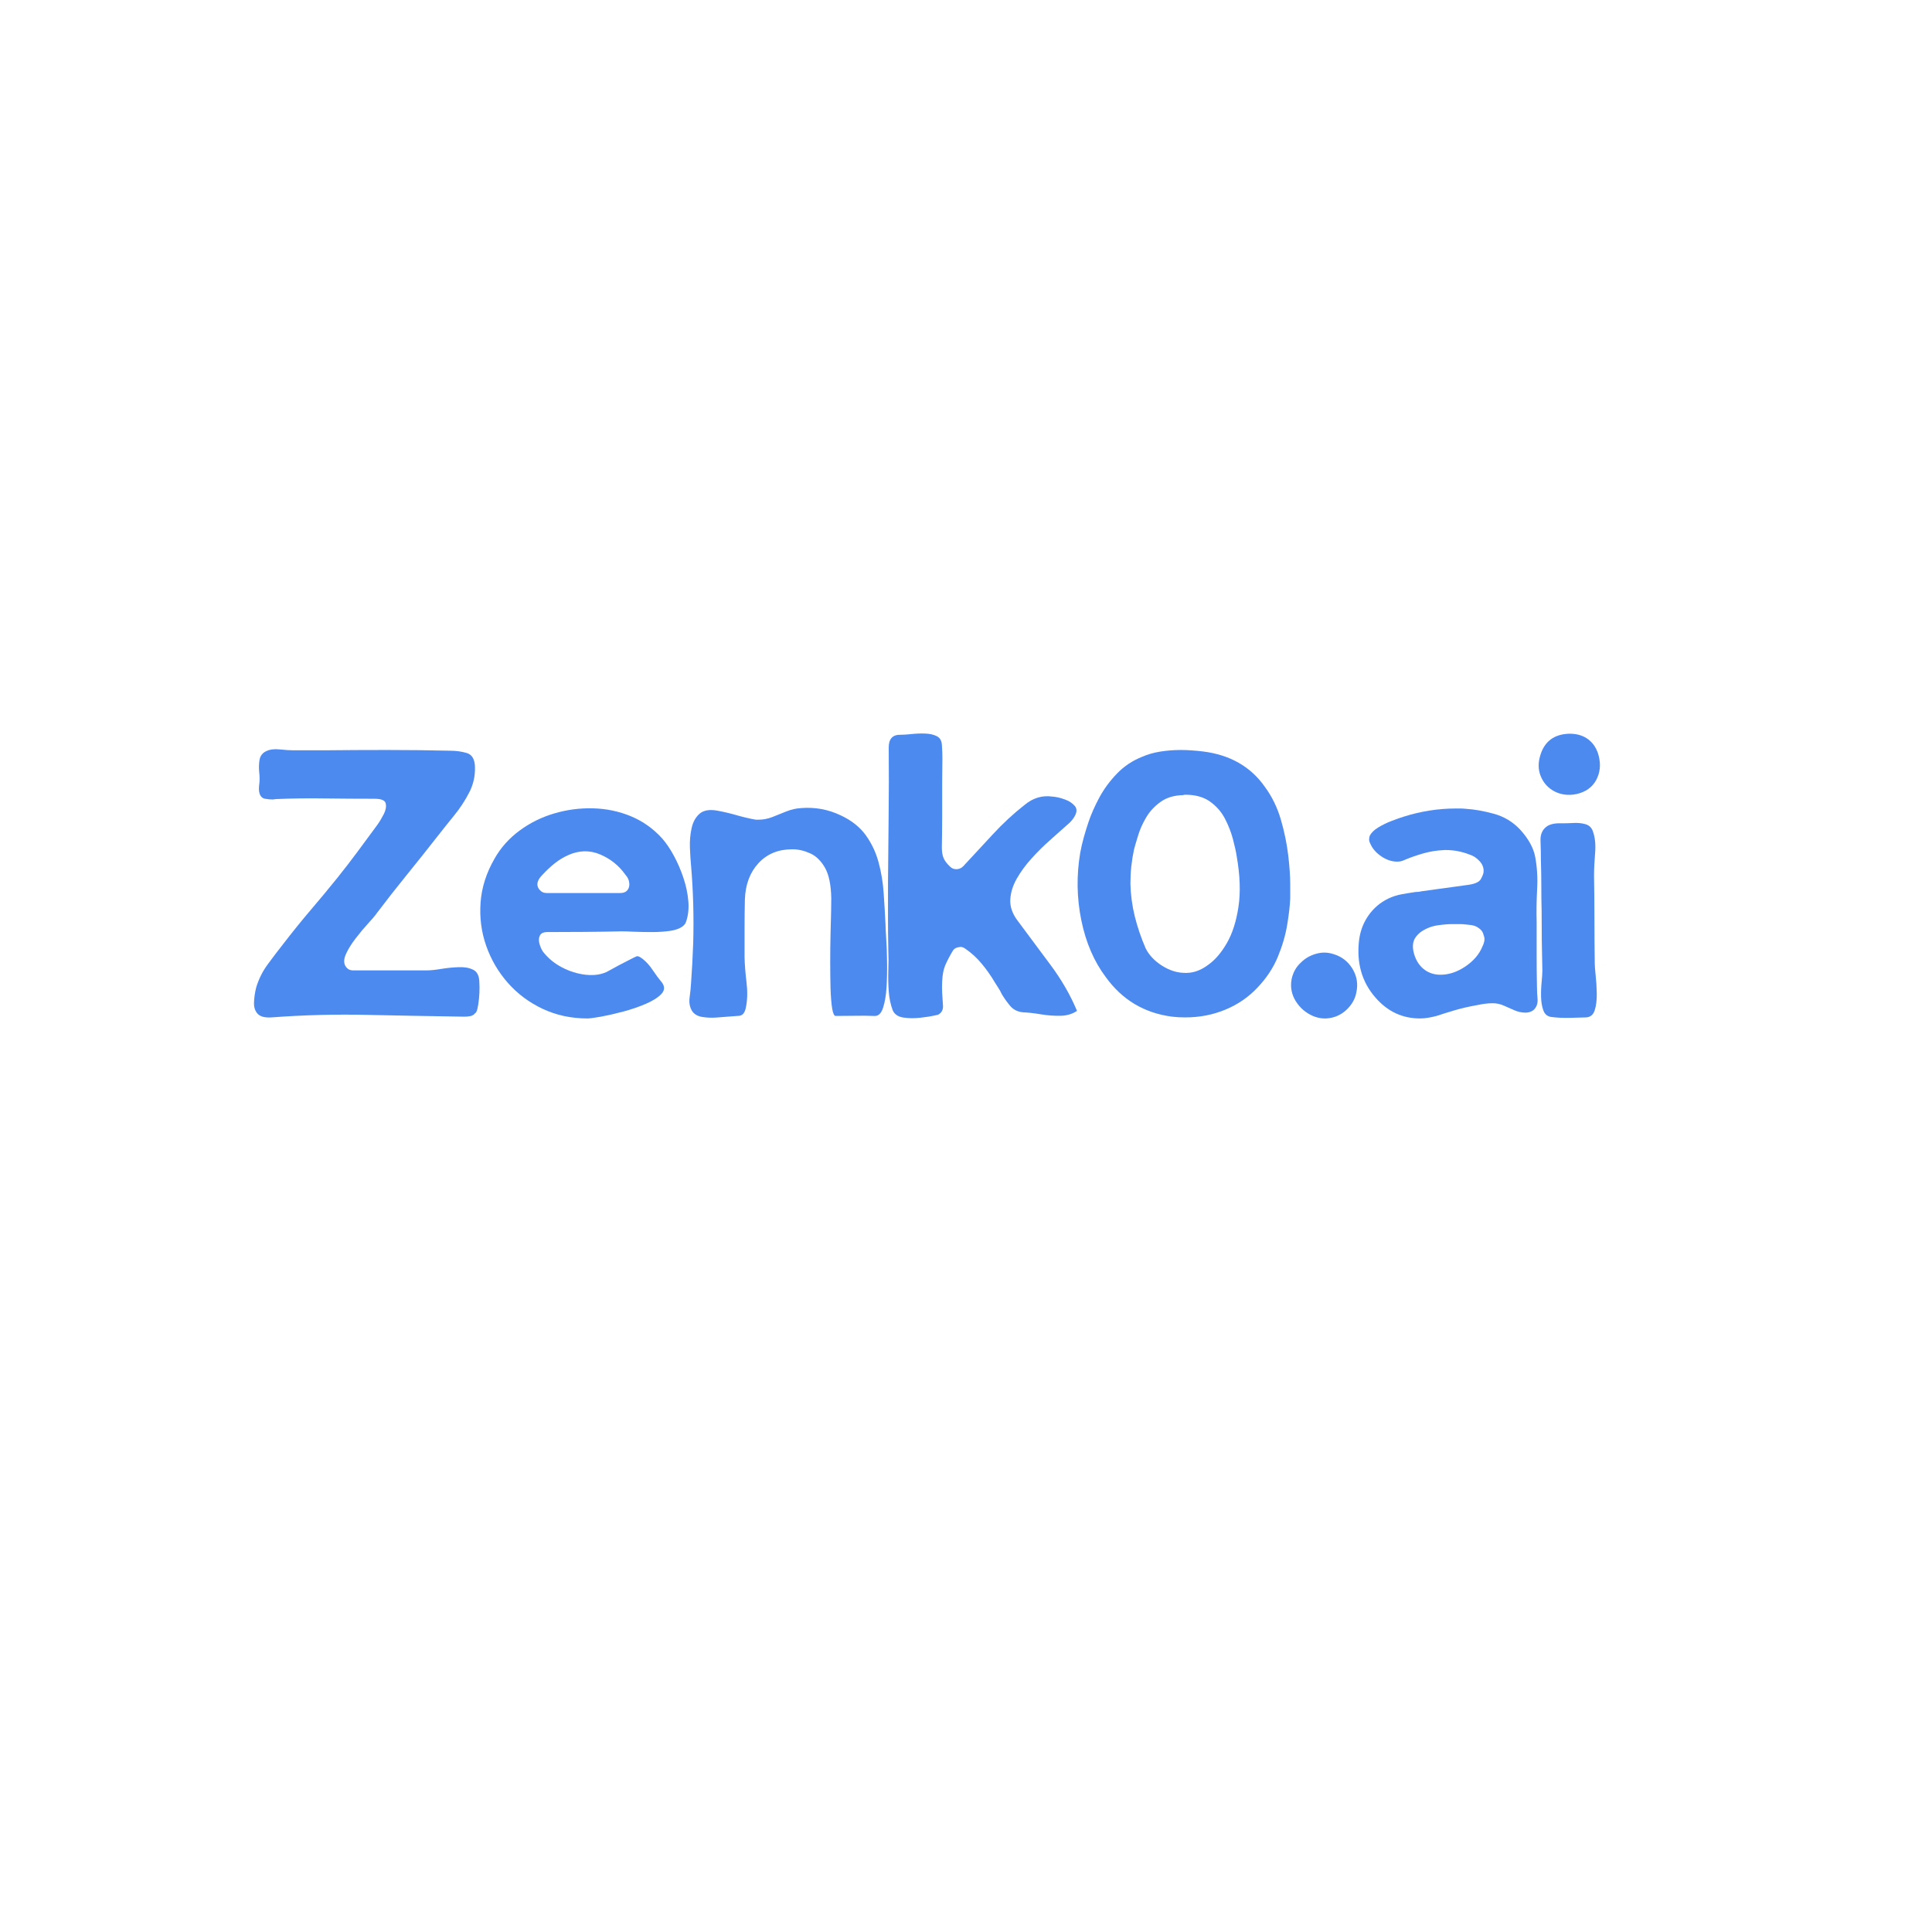
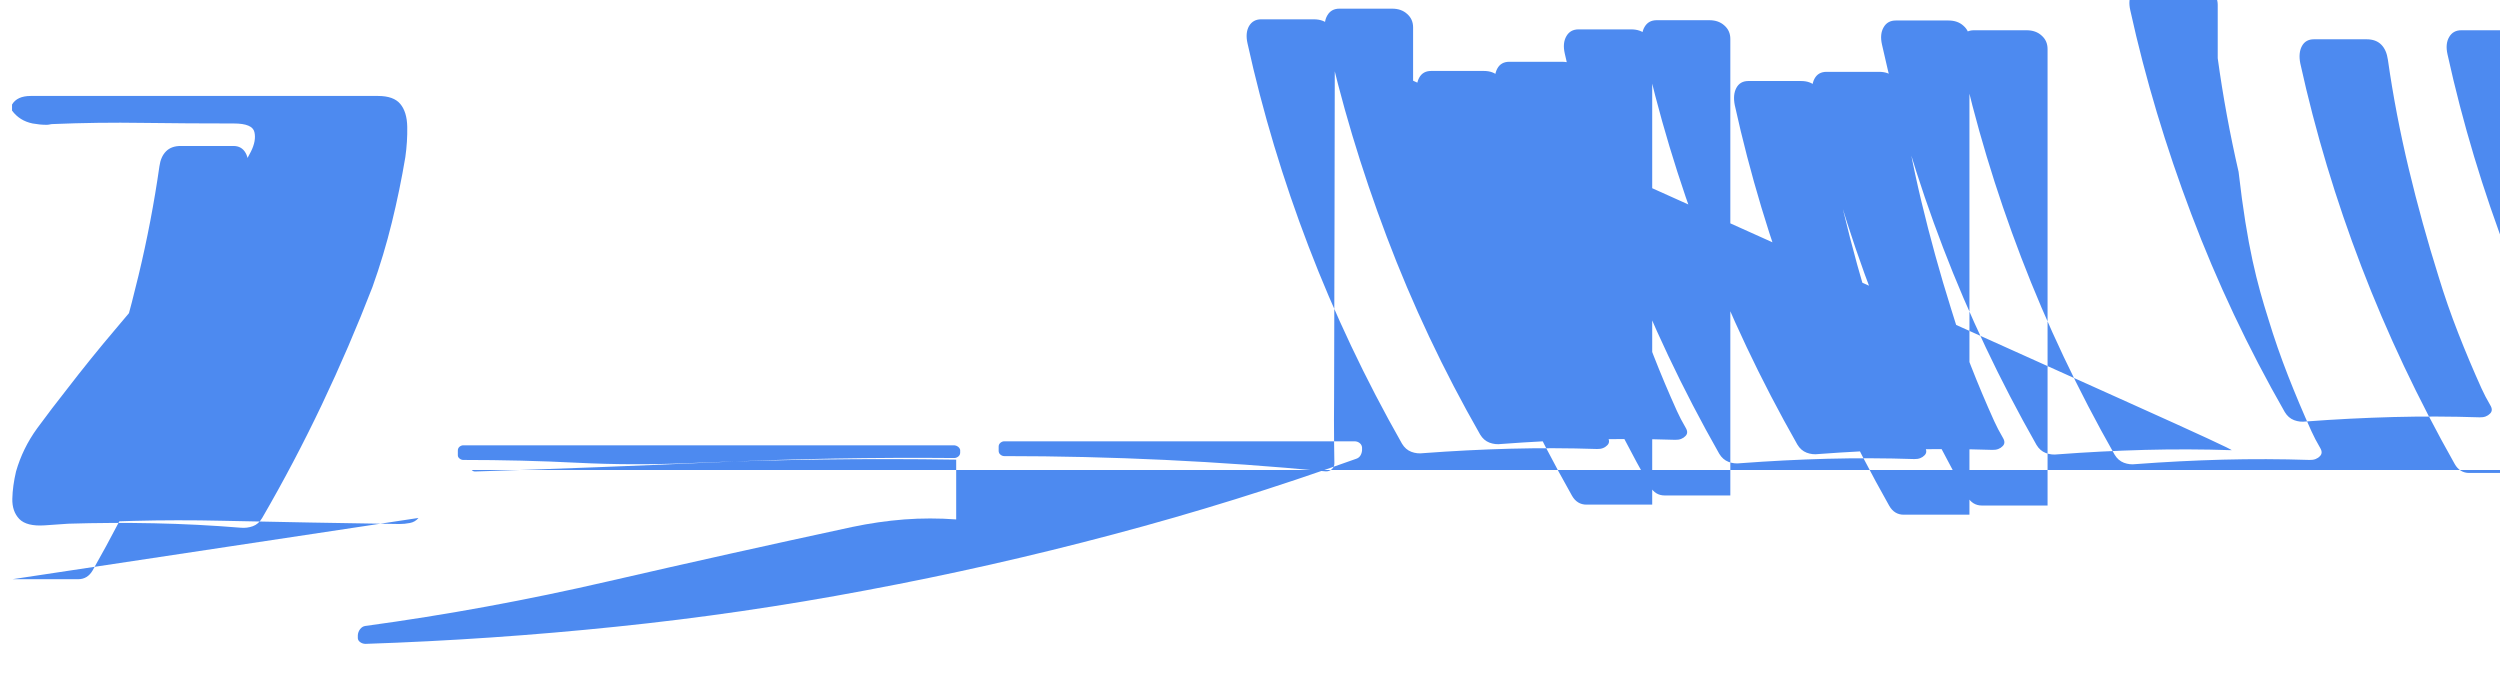
- <svg xmlns="http://www.w3.org/2000/svg" width="500" zoomAndPan="magnify" viewBox="0 0 375 375" height="500" preserveAspectRatio="xMidYMid meet" version="1.0">
+ <svg xmlns="http://www.w3.org/2000/svg" width="264" height="71" viewBox="48 142 264 71" version="1.0">
  <defs>
-     <g />
-     <clipPath id="e42451bcdf">
-       <path d="M 124 0.078 L 162 0.078 L 162 56 L 124 56 Z M 124 0.078 " clip-rule="nonzero" />
-     </clipPath>
-     <clipPath id="65168b509c">
-       <path d="M 250 0.078 L 263 0.078 L 263 56 L 250 56 Z M 250 0.078 " clip-rule="nonzero" />
-     </clipPath>
    <clipPath id="dce62ca6b4">
      <rect x="0" width="264" y="0" height="71" />
    </clipPath>
  </defs>
  <g transform="matrix(1, 0, 0, 1, 48, 142)">
    <g clip-path="url(#dce62ca6b4)">
-       <g fill="#4d8af0" fill-opacity="1">
+       <g fill="#4d8af0">
        <g transform="translate(1.270769, 55.53935)">
-           <g>
-             <path d="M 42.922 -0.844 C 42.691 -0.562 42.391 -0.383 42.016 -0.312 C 41.641 -0.238 41.266 -0.203 40.891 -0.203 C 34.672 -0.297 28.426 -0.41 22.156 -0.547 C 15.895 -0.691 9.656 -0.531 3.438 -0.062 C 2.176 0.02 1.285 -0.203 0.766 -0.734 C 0.254 -1.273 0.008 -1.988 0.031 -2.875 C 0.051 -3.758 0.18 -4.719 0.422 -5.75 C 0.891 -7.383 1.633 -8.906 2.656 -10.312 C 3.688 -11.719 4.719 -13.07 5.75 -14.375 C 7.438 -16.57 9.164 -18.711 10.938 -20.797 C 12.719 -22.879 14.473 -24.992 16.203 -27.141 C 17.555 -28.828 18.875 -30.535 20.156 -32.266 C 21.445 -33.992 22.723 -35.723 23.984 -37.453 C 24.41 -38.055 24.82 -38.742 25.219 -39.516 C 25.613 -40.297 25.738 -40.988 25.594 -41.594 C 25.457 -42.195 24.734 -42.5 23.422 -42.5 C 20.242 -42.5 17.051 -42.52 13.844 -42.562 C 10.645 -42.613 7.457 -42.57 4.281 -42.438 C 4.188 -42.438 4.078 -42.422 3.953 -42.391 C 3.836 -42.367 3.734 -42.359 3.641 -42.359 C 3.18 -42.359 2.691 -42.406 2.172 -42.5 C 1.66 -42.594 1.312 -42.922 1.125 -43.484 C 1.031 -43.766 0.984 -44.055 0.984 -44.359 C 0.984 -44.66 1.004 -44.977 1.047 -45.312 C 1.141 -45.969 1.141 -46.727 1.047 -47.594 C 0.953 -48.457 0.973 -49.285 1.109 -50.078 C 1.254 -50.867 1.703 -51.43 2.453 -51.766 C 3.148 -52.086 4.016 -52.191 5.047 -52.078 C 6.078 -51.961 6.969 -51.906 7.719 -51.906 C 8.695 -51.906 9.676 -51.906 10.656 -51.906 C 11.645 -51.906 12.629 -51.906 13.609 -51.906 C 17.672 -51.945 21.734 -51.969 25.797 -51.969 C 29.867 -51.969 33.969 -51.922 38.094 -51.828 C 39.258 -51.828 40.344 -51.676 41.344 -51.375 C 42.352 -51.07 42.879 -50.172 42.922 -48.672 C 42.973 -46.898 42.598 -45.242 41.797 -43.703 C 41.004 -42.16 40.047 -40.695 38.922 -39.312 C 37.805 -37.938 36.734 -36.594 35.703 -35.281 C 33.734 -32.758 31.742 -30.258 29.734 -27.781 C 27.723 -25.301 25.758 -22.797 23.844 -20.266 C 23.52 -19.797 22.957 -19.129 22.156 -18.266 C 21.363 -17.398 20.57 -16.453 19.781 -15.422 C 18.988 -14.398 18.367 -13.41 17.922 -12.453 C 17.473 -11.492 17.414 -10.707 17.75 -10.094 C 18.07 -9.488 18.582 -9.188 19.281 -9.188 C 21.664 -9.188 24.039 -9.188 26.406 -9.188 C 28.77 -9.188 31.145 -9.188 33.531 -9.188 C 34.281 -9.188 35.211 -9.281 36.328 -9.469 C 37.453 -9.656 38.578 -9.77 39.703 -9.812 C 40.828 -9.863 41.773 -9.703 42.547 -9.328 C 43.316 -8.953 43.723 -8.18 43.766 -7.016 C 43.859 -5.566 43.789 -4.094 43.562 -2.594 C 43.508 -2.312 43.457 -2.039 43.406 -1.781 C 43.363 -1.531 43.273 -1.285 43.141 -1.047 C 43.086 -1.004 43.051 -0.969 43.031 -0.938 C 43.008 -0.914 42.973 -0.883 42.922 -0.844 Z M 42.922 -0.844 " />
-           </g>
+           <path d="M 42.922 -0.844 C 42.691 -0.562 42.391 -0.383 42.016 -0.312 C 41.641 -0.238 41.266 -0.203 40.891 -0.203 C 34.672 -0.297 28.426 -0.41 22.156 -0.547 C 15.895 -0.691 9.656 -0.531 3.438 -0.062 C 2.176 0.02 1.285 -0.203 0.766 -0.734 C 0.254 -1.273 0.008 -1.988 0.031 -2.875 C 0.051 -3.758 0.18 -4.719 0.422 -5.75 C 0.891 -7.383 1.633 -8.906 2.656 -10.312 C 3.688 -11.719 4.719 -13.07 5.75 -14.375 C 7.438 -16.57 9.164 -18.711 10.938 -20.797 C 12.719 -22.879 14.473 -24.992 16.203 -27.141 C 17.555 -28.828 18.875 -30.535 20.156 -32.266 C 21.445 -33.992 22.723 -35.723 23.984 -37.453 C 24.41 -38.055 24.82 -38.742 25.219 -39.516 C 25.613 -40.297 25.738 -40.988 25.594 -41.594 C 25.457 -42.195 24.734 -42.5 23.422 -42.5 C 20.242 -42.5 17.051 -42.52 13.844 -42.562 C 10.645 -42.613 7.457 -42.57 4.281 -42.438 C 4.188 -42.438 4.078 -42.422 3.953 -42.391 C 3.836 -42.367 3.734 -42.359 3.641 -42.359 C 3.18 -42.359 2.691 -42.406 2.172 -42.5 C 1.254 -42.688 0.531 -43.141 0 -43.859 L 0 -44.5 C 0.355 -45.102 1.012 -45.406 1.969 -45.406 C 14.195 -45.406 26.426 -45.406 38.656 -45.406 C 39.75 -45.406 40.531 -45.125 41 -44.562 C 41.469 -44 41.715 -43.195 41.734 -42.156 C 41.754 -41.113 41.688 -40.039 41.531 -38.938 C 41.145 -36.633 40.672 -34.336 40.109 -32.047 C 39.547 -29.754 38.867 -27.484 38.062 -25.234 C 36.438 -21.031 34.656 -16.891 32.719 -12.812 C 30.781 -8.734 28.676 -4.738 26.406 -0.828 C 26.156 -0.402 25.828 -0.117 25.422 0.031 C 25.016 0.176 24.594 0.227 24.156 0.188 C 21.094 -0.062 18.043 -0.219 15 -0.281 C 11.957 -0.344 8.918 -0.328 5.875 -0.234 C 5.645 -0.234 5.434 -0.266 5.25 -0.328 C 5.062 -0.391 4.906 -0.484 4.781 -0.609 C 4.543 -0.836 4.531 -1.133 4.75 -1.5 C 5.113 -2.125 5.422 -2.715 5.672 -3.266 C 6.547 -5.203 7.371 -7.156 8.141 -9.125 C 8.91 -11.094 9.605 -13.086 10.219 -15.094 C 11.395 -18.844 12.441 -22.629 13.359 -26.453 C 14.277 -30.273 15.012 -34.113 15.562 -37.969 C 15.656 -38.656 15.891 -39.188 16.266 -39.562 C 16.641 -39.938 17.156 -40.125 17.812 -40.125 L 23.375 -40.125 C 23.957 -40.125 24.383 -39.883 24.656 -39.406 C 24.938 -38.926 24.996 -38.316 24.828 -37.578 C 23.234 -30.34 21.082 -23.188 18.375 -16.125 C 15.668 -9.059 12.383 -2.121 8.516 4.688 C 8.16 5.312 7.648 5.625 6.984 5.625 C 4.672 5.625 2.359 5.625 0.047 5.625 Z M 42.922 -0.844 " />
        </g>
-       </g>
-       <g fill="#4d8af0" fill-opacity="1">
-         <g transform="translate(45.24616, 55.53935)">
-           <g>
-             <path d="M 39.344 -17.812 C 38.781 -17.344 37.945 -17.023 36.844 -16.859 C 35.75 -16.703 34.582 -16.625 33.344 -16.625 C 32.113 -16.625 30.957 -16.645 29.875 -16.688 C 28.801 -16.738 27.984 -16.766 27.422 -16.766 C 24.992 -16.711 22.586 -16.676 20.203 -16.656 C 17.816 -16.633 15.406 -16.625 12.969 -16.625 C 12.227 -16.625 11.75 -16.391 11.531 -15.922 C 11.32 -15.453 11.301 -14.926 11.469 -14.344 C 11.633 -13.758 11.859 -13.254 12.141 -12.828 C 13.117 -11.566 14.344 -10.551 15.812 -9.781 C 17.289 -9.008 18.82 -8.531 20.406 -8.344 C 22.188 -8.156 23.672 -8.398 24.859 -9.078 C 26.055 -9.754 27.398 -10.469 28.891 -11.219 C 29.598 -11.594 30.078 -11.828 30.328 -11.922 C 30.586 -12.016 31.023 -11.805 31.641 -11.297 C 32.285 -10.773 32.898 -10.07 33.484 -9.188 C 34.078 -8.301 34.648 -7.531 35.203 -6.875 C 35.816 -6.082 35.797 -5.332 35.141 -4.625 C 34.484 -3.926 33.477 -3.285 32.125 -2.703 C 30.77 -2.117 29.297 -1.613 27.703 -1.188 C 26.117 -0.77 24.68 -0.441 23.391 -0.203 C 22.109 0.023 21.234 0.141 20.766 0.141 C 17.629 0.141 14.738 -0.477 12.094 -1.719 C 9.457 -2.957 7.203 -4.641 5.328 -6.766 C 3.461 -8.891 2.062 -11.285 1.125 -13.953 C 0.188 -16.617 -0.176 -19.41 0.031 -22.328 C 0.238 -25.254 1.141 -28.098 2.734 -30.859 C 3.953 -33.016 5.578 -34.836 7.609 -36.328 C 9.641 -37.828 11.883 -38.938 14.344 -39.656 C 16.801 -40.383 19.312 -40.711 21.875 -40.641 C 24.445 -40.578 26.891 -40.066 29.203 -39.109 C 31.523 -38.148 33.551 -36.711 35.281 -34.797 C 36.07 -33.898 36.828 -32.785 37.547 -31.453 C 38.273 -30.117 38.895 -28.68 39.406 -27.141 C 39.926 -25.598 40.242 -24.086 40.359 -22.609 C 40.484 -21.141 40.332 -19.801 39.906 -18.594 C 39.812 -18.312 39.625 -18.051 39.344 -17.812 Z M 28.75 -25.109 C 28.895 -25.43 28.941 -25.781 28.891 -26.156 C 28.848 -26.719 28.594 -27.258 28.125 -27.781 C 26.863 -29.551 25.227 -30.859 23.219 -31.703 C 21.207 -32.547 19.148 -32.5 17.047 -31.562 C 16.109 -31.145 15.227 -30.609 14.406 -29.953 C 13.594 -29.297 12.836 -28.594 12.141 -27.844 C 11.953 -27.656 11.766 -27.441 11.578 -27.203 C 11.391 -26.973 11.25 -26.719 11.156 -26.438 C 10.969 -25.875 11.062 -25.359 11.438 -24.891 C 11.812 -24.43 12.273 -24.203 12.828 -24.203 L 27.141 -24.203 C 27.941 -24.203 28.477 -24.504 28.75 -25.109 Z M 28.75 -25.109 " />
-           </g>
-         </g>
-       </g>
-       <g fill="#4d8af0" fill-opacity="1">
-         <g transform="translate(85.78484, 55.53935)">
-           <g>
-             <path d="M 35.844 -0.344 C 34.625 -0.395 33.395 -0.406 32.156 -0.375 C 30.914 -0.352 29.664 -0.344 28.406 -0.344 C 28.125 -0.344 27.898 -0.832 27.734 -1.812 C 27.578 -2.801 27.473 -4.086 27.422 -5.672 C 27.379 -7.266 27.359 -8.984 27.359 -10.828 C 27.359 -12.68 27.379 -14.473 27.422 -16.203 C 27.473 -17.93 27.508 -19.426 27.531 -20.688 C 27.551 -21.945 27.562 -22.766 27.562 -23.141 C 27.52 -25.766 27.113 -27.754 26.344 -29.109 C 25.57 -30.461 24.613 -31.395 23.469 -31.906 C 22.32 -32.426 21.188 -32.688 20.062 -32.688 L 19.922 -32.688 C 17.254 -32.688 15.086 -31.785 13.422 -29.984 C 11.766 -28.18 10.891 -25.832 10.797 -22.938 C 10.754 -21.062 10.734 -19.188 10.734 -17.312 C 10.734 -15.445 10.734 -13.582 10.734 -11.719 C 10.773 -10.27 10.898 -8.664 11.109 -6.906 C 11.328 -5.156 11.297 -3.555 11.016 -2.109 C 10.828 -1.023 10.395 -0.445 9.719 -0.375 C 9.039 -0.312 8.281 -0.254 7.438 -0.203 C 6.875 -0.16 6.133 -0.102 5.219 -0.031 C 4.312 0.031 3.426 -0.004 2.562 -0.141 C 1.695 -0.273 1.051 -0.625 0.625 -1.188 C 0.113 -1.938 -0.07 -2.836 0.062 -3.891 C 0.207 -4.941 0.301 -5.863 0.344 -6.656 C 0.531 -9.227 0.672 -11.848 0.766 -14.516 C 0.91 -19.566 0.77 -24.594 0.344 -29.594 C 0.25 -30.582 0.176 -31.727 0.125 -33.031 C 0.082 -34.344 0.191 -35.594 0.453 -36.781 C 0.711 -37.977 1.227 -38.914 2 -39.594 C 2.77 -40.27 3.926 -40.469 5.469 -40.188 C 6.727 -39.957 7.969 -39.664 9.188 -39.312 C 10.406 -38.957 11.645 -38.664 12.906 -38.438 C 13 -38.438 13.102 -38.438 13.219 -38.438 C 13.332 -38.438 13.414 -38.438 13.469 -38.438 C 14.352 -38.438 15.238 -38.609 16.125 -38.953 C 17.02 -39.305 17.93 -39.672 18.859 -40.047 C 19.797 -40.422 20.734 -40.633 21.672 -40.688 C 24.379 -40.914 26.953 -40.445 29.391 -39.281 C 31.492 -38.301 33.117 -37.016 34.266 -35.422 C 35.41 -33.828 36.238 -32.07 36.75 -30.156 C 37.27 -28.238 37.598 -26.25 37.734 -24.188 C 37.879 -22.133 38 -20.102 38.094 -18.094 C 38.094 -17.676 38.133 -16.812 38.219 -15.5 C 38.312 -14.188 38.367 -12.676 38.391 -10.969 C 38.422 -9.27 38.391 -7.613 38.297 -6 C 38.203 -4.383 37.977 -3.035 37.625 -1.953 C 37.281 -0.879 36.754 -0.344 36.047 -0.344 C 36.004 -0.344 35.969 -0.344 35.938 -0.344 C 35.914 -0.344 35.883 -0.344 35.844 -0.344 Z M 35.844 -0.344 " />
-           </g>
-         </g>
-       </g>
-       <g clip-path="url(#e42451bcdf)">
-         <g fill="#4d8af0" fill-opacity="1">
-           <g transform="translate(124.3597, 55.53935)">
-             <g>
-               <path d="M 20.688 -6.938 C 19.938 -8.207 19.102 -9.391 18.188 -10.484 C 17.281 -11.586 16.223 -12.555 15.016 -13.391 C 14.68 -13.629 14.352 -13.75 14.031 -13.75 C 13.977 -13.75 13.914 -13.734 13.844 -13.703 C 13.781 -13.68 13.703 -13.672 13.609 -13.672 C 13.086 -13.578 12.711 -13.297 12.484 -12.828 C 11.879 -11.805 11.41 -10.895 11.078 -10.094 C 10.754 -9.301 10.566 -8.273 10.516 -7.016 C 10.473 -6.266 10.473 -5.523 10.516 -4.797 C 10.566 -4.078 10.613 -3.344 10.656 -2.594 C 10.75 -1.801 10.562 -1.219 10.094 -0.844 C 9.957 -0.695 9.797 -0.598 9.609 -0.547 C 9.422 -0.504 9.211 -0.461 8.984 -0.422 C 8.367 -0.273 7.477 -0.133 6.312 0 C 5.145 0.133 4.035 0.125 2.984 -0.031 C 1.93 -0.195 1.238 -0.676 0.906 -1.469 C 0.488 -2.594 0.234 -3.82 0.141 -5.156 C 0.047 -6.488 0.02 -7.844 0.062 -9.219 C 0.113 -10.602 0.113 -11.879 0.062 -13.047 C 0.02 -15.242 0 -17.441 0 -19.641 C 0 -21.836 0 -24.035 0 -26.234 C 0.039 -30.578 0.082 -34.938 0.125 -39.312 C 0.176 -43.688 0.18 -48.07 0.141 -52.469 C 0.141 -54.145 0.91 -54.961 2.453 -54.922 C 3.016 -54.922 3.727 -54.969 4.594 -55.062 C 5.457 -55.156 6.32 -55.188 7.188 -55.156 C 8.051 -55.133 8.797 -54.973 9.422 -54.672 C 10.055 -54.367 10.398 -53.82 10.453 -53.031 C 10.547 -51.812 10.578 -50.57 10.547 -49.312 C 10.523 -48.051 10.516 -46.812 10.516 -45.594 C 10.516 -43.488 10.516 -41.395 10.516 -39.312 C 10.516 -37.227 10.492 -35.133 10.453 -33.031 C 10.453 -32.195 10.566 -31.508 10.797 -30.969 C 11.035 -30.426 11.457 -29.875 12.062 -29.312 C 12.395 -28.988 12.789 -28.828 13.25 -28.828 C 13.77 -28.828 14.219 -29.016 14.594 -29.391 C 16.508 -31.441 18.426 -33.508 20.344 -35.594 C 22.258 -37.676 24.316 -39.582 26.516 -41.312 C 28.148 -42.664 29.945 -43.203 31.906 -42.922 C 32.613 -42.879 33.398 -42.703 34.266 -42.391 C 35.129 -42.086 35.797 -41.656 36.266 -41.094 C 36.734 -40.539 36.688 -39.816 36.125 -38.922 C 35.938 -38.598 35.703 -38.297 35.422 -38.016 C 35.141 -37.734 34.859 -37.477 34.578 -37.25 C 33.691 -36.445 32.641 -35.508 31.422 -34.438 C 30.203 -33.363 29.02 -32.191 27.875 -30.922 C 26.727 -29.66 25.77 -28.352 25 -27 C 24.227 -25.645 23.805 -24.273 23.734 -22.891 C 23.672 -21.516 24.156 -20.148 25.188 -18.797 C 27.195 -16.086 29.285 -13.281 31.453 -10.375 C 33.629 -7.477 35.375 -4.461 36.688 -1.328 C 35.789 -0.723 34.723 -0.406 33.484 -0.375 C 32.254 -0.352 30.992 -0.445 29.703 -0.656 C 28.422 -0.875 27.266 -1.004 26.234 -1.047 C 25.203 -1.141 24.379 -1.535 23.766 -2.234 C 23.16 -2.941 22.602 -3.719 22.094 -4.562 C 21.906 -4.977 21.68 -5.383 21.422 -5.781 C 21.172 -6.176 20.926 -6.562 20.688 -6.938 Z M 20.688 -6.938 " />
-             </g>
-           </g>
-         </g>
-       </g>
-       <g fill="#4d8af0" fill-opacity="1">
-         <g transform="translate(161.1811, 55.53935)">
-           <g>
-             <path d="M 2.109 -38.016 C 2.617 -39.516 3.316 -41.094 4.203 -42.75 C 5.098 -44.406 6.234 -45.945 7.609 -47.375 C 8.984 -48.801 10.609 -49.891 12.484 -50.641 C 13.555 -51.109 14.734 -51.445 16.016 -51.656 C 17.305 -51.863 18.656 -51.969 20.062 -51.969 C 20.719 -51.969 21.395 -51.941 22.094 -51.891 C 22.789 -51.848 23.516 -51.781 24.266 -51.688 C 29.547 -51.039 33.566 -48.75 36.328 -44.812 C 37.734 -42.895 38.773 -40.754 39.453 -38.391 C 40.129 -36.035 40.598 -33.758 40.859 -31.562 C 41.117 -29.363 41.25 -27.492 41.25 -25.953 C 41.25 -25.484 41.25 -25.023 41.25 -24.578 C 41.25 -24.141 41.25 -23.66 41.25 -23.141 C 41.195 -21.785 41.004 -20.102 40.672 -18.094 C 40.348 -16.082 39.742 -14 38.859 -11.844 C 37.973 -9.695 36.664 -7.711 34.938 -5.891 C 33.195 -4.023 31.113 -2.586 28.688 -1.578 C 26.258 -0.566 23.664 -0.062 20.906 -0.062 C 20.477 -0.062 20.039 -0.07 19.594 -0.094 C 19.156 -0.125 18.727 -0.16 18.312 -0.203 C 12.926 -0.91 8.645 -3.461 5.469 -7.859 C 3.176 -10.898 1.586 -14.582 0.703 -18.906 C -0.18 -23.227 -0.254 -27.586 0.484 -31.984 C 0.672 -33.016 0.906 -34.031 1.188 -35.031 C 1.469 -36.039 1.773 -37.035 2.109 -38.016 Z M 20.406 -43.203 C 18.676 -43.16 17.227 -42.719 16.062 -41.875 C 14.895 -41.031 13.973 -40.035 13.297 -38.891 C 12.617 -37.742 12.102 -36.598 11.75 -35.453 C 11.395 -34.305 11.125 -33.383 10.938 -32.688 C 10.707 -31.613 10.531 -30.516 10.406 -29.391 C 10.289 -28.266 10.234 -27.117 10.234 -25.953 C 10.285 -23.848 10.566 -21.754 11.078 -19.672 C 11.598 -17.586 12.301 -15.52 13.188 -13.469 C 13.844 -12.156 14.906 -11.031 16.375 -10.094 C 17.852 -9.164 19.336 -8.703 20.828 -8.703 C 20.922 -8.703 21.004 -8.703 21.078 -8.703 C 21.148 -8.703 21.207 -8.703 21.25 -8.703 C 22.656 -8.742 24.035 -9.281 25.391 -10.312 C 26.703 -11.25 27.895 -12.648 28.969 -14.516 C 30.039 -16.391 30.785 -18.727 31.203 -21.531 C 31.629 -24.332 31.516 -27.609 30.859 -31.359 C 30.723 -32.242 30.477 -33.352 30.125 -34.688 C 29.77 -36.02 29.254 -37.336 28.578 -38.641 C 27.898 -39.953 26.941 -41.051 25.703 -41.938 C 24.461 -42.832 22.863 -43.281 20.906 -43.281 C 20.719 -43.281 20.551 -43.254 20.406 -43.203 Z M 20.406 -43.203 " />
-           </g>
-         </g>
-       </g>
-       <g fill="#4d8af0" fill-opacity="1">
-         <g transform="translate(202.5614, 55.53935)">
-           <g>
-             <path d="M 1.969 -10.734 C 2.758 -11.523 3.727 -12.082 4.875 -12.406 C 6.02 -12.738 7.156 -12.719 8.281 -12.344 C 9.863 -11.875 11.086 -10.926 11.953 -9.5 C 12.816 -8.07 13.066 -6.539 12.703 -4.906 C 12.516 -3.875 12.047 -2.926 11.297 -2.062 C 10.547 -1.195 9.656 -0.578 8.625 -0.203 C 7.125 0.305 5.672 0.258 4.266 -0.344 C 2.867 -0.957 1.758 -1.914 0.938 -3.219 C 0.125 -4.531 -0.141 -5.957 0.141 -7.5 C 0.422 -8.812 1.031 -9.891 1.969 -10.734 Z M 1.969 -10.734 " />
-           </g>
-         </g>
-       </g>
-       <g fill="#4d8af0" fill-opacity="1">
-         <g transform="translate(215.6063, 55.53935)">
-           <g>
-             <path d="M 34.297 -1.75 C 33.922 -1.281 33.336 -1.023 32.547 -0.984 C 31.797 -0.984 31.066 -1.133 30.359 -1.438 C 29.66 -1.738 28.973 -2.039 28.297 -2.344 C 27.617 -2.656 26.883 -2.812 26.094 -2.812 C 25.582 -2.812 25.066 -2.773 24.547 -2.703 C 24.035 -2.629 23.566 -2.547 23.141 -2.453 L 22.797 -2.391 C 21.441 -2.148 20.117 -1.844 18.828 -1.469 C 17.547 -1.094 16.344 -0.719 15.219 -0.344 C 14.707 -0.207 14.18 -0.094 13.641 0 C 13.098 0.094 12.551 0.141 12 0.141 C 8.582 0.141 5.703 -1.211 3.359 -3.922 C 0.703 -6.961 -0.348 -10.707 0.203 -15.156 C 0.441 -16.926 1.062 -18.516 2.062 -19.922 C 3.07 -21.328 4.348 -22.398 5.891 -23.141 C 6.68 -23.516 7.52 -23.785 8.406 -23.953 C 9.301 -24.117 10.219 -24.27 11.156 -24.406 C 11.383 -24.406 11.594 -24.414 11.781 -24.438 C 11.969 -24.469 12.156 -24.504 12.344 -24.547 L 21.531 -25.812 C 22.75 -26 23.508 -26.359 23.812 -26.891 C 24.113 -27.43 24.289 -27.867 24.344 -28.203 C 24.438 -28.992 24.188 -29.719 23.594 -30.375 C 23.008 -31.031 22.32 -31.473 21.531 -31.703 C 20.082 -32.266 18.586 -32.547 17.047 -32.547 L 16.828 -32.547 C 15.379 -32.492 14 -32.281 12.688 -31.906 C 11.383 -31.539 10.125 -31.098 8.906 -30.578 C 8.531 -30.391 8.086 -30.297 7.578 -30.297 C 6.547 -30.297 5.523 -30.633 4.516 -31.312 C 3.516 -31.988 2.805 -32.797 2.391 -33.734 C 2.203 -34.109 2.117 -34.422 2.141 -34.672 C 2.16 -34.93 2.195 -35.133 2.25 -35.281 C 2.531 -35.883 3.078 -36.43 3.891 -36.922 C 4.711 -37.422 5.578 -37.844 6.484 -38.188 C 7.398 -38.539 8.16 -38.812 8.766 -39 C 12.129 -40.07 15.52 -40.609 18.938 -40.609 C 19.258 -40.609 19.582 -40.609 19.906 -40.609 C 20.238 -40.609 20.57 -40.586 20.906 -40.547 C 22.539 -40.453 24.348 -40.133 26.328 -39.594 C 28.316 -39.051 30.016 -38.035 31.422 -36.547 C 33.055 -34.766 34.039 -32.988 34.375 -31.219 C 34.75 -29.207 34.875 -27.113 34.75 -24.938 C 34.633 -22.758 34.602 -20.645 34.656 -18.594 C 34.656 -16.488 34.656 -14.367 34.656 -12.234 C 34.656 -10.109 34.676 -8.02 34.719 -5.969 C 34.719 -5.258 34.754 -4.508 34.828 -3.719 C 34.898 -2.926 34.723 -2.27 34.297 -1.75 Z M 24.125 -13.812 C 24.5 -14.562 24.613 -15.191 24.469 -15.703 C 24.332 -16.223 24.195 -16.578 24.062 -16.766 C 23.875 -17.047 23.578 -17.312 23.172 -17.562 C 22.773 -17.82 22.227 -17.977 21.531 -18.031 L 20.969 -18.094 C 20.551 -18.145 20.117 -18.172 19.672 -18.172 C 19.234 -18.172 18.754 -18.172 18.234 -18.172 C 17.441 -18.172 16.484 -18.086 15.359 -17.922 C 14.234 -17.754 13.16 -17.32 12.141 -16.625 C 11.43 -16.062 10.984 -15.477 10.797 -14.875 C 10.609 -14.352 10.586 -13.695 10.734 -12.906 C 11.055 -11.457 11.688 -10.332 12.625 -9.531 C 13.562 -8.738 14.68 -8.344 15.984 -8.344 C 17.629 -8.344 19.242 -8.879 20.828 -9.953 C 22.422 -11.035 23.52 -12.32 24.125 -13.812 Z M 24.125 -13.812 " />
-           </g>
-         </g>
-       </g>
-       <g clip-path="url(#65168b509c)">
-         <g fill="#4d8af0" fill-opacity="1">
-           <g transform="translate(250.6041, 55.53935)">
-             <g>
-               <path d="M 2.672 -44.188 C 1.641 -44.844 0.891 -45.766 0.422 -46.953 C -0.047 -48.148 -0.07 -49.453 0.344 -50.859 C 1.145 -53.609 3.02 -55.031 5.969 -55.125 L 6.109 -55.125 C 7.555 -55.125 8.77 -54.738 9.75 -53.969 C 10.727 -53.195 11.383 -52.133 11.719 -50.781 C 12.133 -49.094 11.969 -47.547 11.219 -46.141 C 10.469 -44.742 9.207 -43.836 7.438 -43.422 C 6.551 -43.234 5.695 -43.207 4.875 -43.344 C 4.051 -43.488 3.316 -43.77 2.672 -44.188 Z M 1.688 -37.172 C 2.344 -37.598 3.273 -37.785 4.484 -37.734 C 5.191 -37.734 5.961 -37.754 6.797 -37.797 C 7.641 -37.848 8.422 -37.77 9.141 -37.562 C 9.867 -37.352 10.352 -36.875 10.594 -36.125 C 11.008 -34.957 11.145 -33.539 11 -31.875 C 10.863 -30.219 10.797 -28.781 10.797 -27.562 C 10.848 -24.707 10.875 -21.879 10.875 -19.078 C 10.875 -16.273 10.895 -13.445 10.938 -10.594 C 10.938 -10.125 10.992 -9.336 11.109 -8.234 C 11.234 -7.141 11.305 -5.961 11.328 -4.703 C 11.348 -3.441 11.219 -2.363 10.938 -1.469 C 10.656 -0.582 10.098 -0.113 9.266 -0.062 C 8.18 -0.02 7.055 0.008 5.891 0.031 C 4.723 0.051 3.602 -0.004 2.531 -0.141 C 1.781 -0.234 1.266 -0.641 0.984 -1.359 C 0.703 -2.086 0.547 -2.969 0.516 -4 C 0.492 -5.031 0.531 -6.008 0.625 -6.938 C 0.719 -7.875 0.766 -8.602 0.766 -9.125 C 0.723 -11.039 0.688 -12.969 0.656 -14.906 C 0.633 -16.844 0.625 -18.77 0.625 -20.688 C 0.582 -22.32 0.562 -23.957 0.562 -25.594 C 0.562 -27.238 0.535 -28.852 0.484 -30.438 C 0.484 -31.789 0.457 -33.098 0.406 -34.359 C 0.363 -35.629 0.789 -36.566 1.688 -37.172 Z M 1.688 -37.172 " />
-             </g>
-           </g>
+         <g transform="translate(49.81692, 49.33627)">
+           <path d="M 0 0.297 C 0.094 0.402 0.215 0.457 0.359 0.453 C 8.816 0.184 17.258 -0.137 25.688 -0.516 C 34.125 -0.895 42.547 -1.043 50.953 -0.969 C 51.102 -0.969 51.242 -1.02 51.375 -1.125 C 51.508 -1.23 51.574 -1.363 51.578 -1.531 L 51.578 -1.828 C 51.535 -1.984 51.445 -2.105 51.312 -2.188 C 51.188 -2.27 51.047 -2.312 50.891 -2.312 C 33.629 -2.312 16.363 -2.312 -0.891 -2.312 C -1.035 -2.312 -1.172 -2.258 -1.297 -2.156 C -1.414 -2.051 -1.473 -1.918 -1.469 -1.75 L -1.469 -1.266 C -1.473 -1.133 -1.414 -1.016 -1.297 -0.922 C -1.172 -0.816 -1.035 -0.766 -0.891 -0.766 C 3.195 -0.766 7.277 -0.668 11.141 -0.469 C 15.012 -0.277 18.883 -0.262 22.75 -0.422 C 32.223 -0.816 41.691 -0.941 51.156 -0.797 L 51.156 5.516 C 49.332 5.379 47.504 5.379 45.672 5.516 C 43.836 5.66 42.004 5.926 40.172 6.312 C 31.578 8.164 23 10.074 14.438 12.047 C 5.875 14.027 -2.688 15.602 -11.25 16.766 C -11.457 16.797 -11.641 16.91 -11.797 17.109 C -11.945 17.312 -12.023 17.531 -12.031 17.766 L -12.031 18.062 C -12.016 18.238 -11.926 18.379 -11.766 18.484 C -11.609 18.598 -11.426 18.652 -11.219 18.656 C -2.395 18.363 6.426 17.758 15.25 16.844 C 24.082 15.938 32.902 14.652 41.719 12.984 C 50.457 11.348 59.137 9.387 67.75 7.094 C 76.371 4.809 84.922 2.148 93.406 -0.891 C 93.594 -0.953 93.738 -1.066 93.844 -1.234 C 93.945 -1.402 94 -1.586 94.016 -1.781 L 94.016 -2.078 C 94 -2.266 93.922 -2.422 93.766 -2.547 C 93.609 -2.672 93.426 -2.734 93.219 -2.734 C 80.895 -2.734 68.566 -2.734 56.234 -2.734 C 56.09 -2.734 55.953 -2.68 55.828 -2.578 C 55.703 -2.473 55.641 -2.34 55.641 -2.172 L 55.641 -1.719 C 55.645 -1.559 55.707 -1.426 55.828 -1.328 C 55.953 -1.223 56.09 -1.172 56.234 -1.172 C 67.547 -1.172 78.852 -0.637 90.156 0.438 C 90.414 0.457 90.629 0.383 90.812 0.219 C 91.004 0.055 91.098 -0.16 91.094 -0.422 C 91.082 -1.184 91.07 -1.945 91.062 -2.703 C 91.047 -4.246 91.047 -5.789 91.062 -7.328 C 91.078 -13.676 91.094 -20.012 91.109 -26.344 C 91.125 -32.676 91.133 -39 91.141 -45.312 C 91.141 -45.895 90.934 -46.367 90.516 -46.734 C 90.109 -47.109 89.578 -47.297 88.922 -47.297 L 83.359 -47.297 C 82.785 -47.297 82.359 -47.055 82.078 -46.578 C 81.809 -46.102 81.754 -45.492 81.922 -44.75 C 83.516 -37.512 85.668 -30.359 88.375 -23.297 C 91.082 -16.234 94.367 -9.293 98.234 -2.484 C 98.484 -2.066 98.812 -1.781 99.219 -1.625 C 99.625 -1.473 100.047 -1.426 100.484 -1.484 C 103.559 -1.715 106.621 -1.871 109.672 -1.953 C 112.723 -2.031 115.773 -2.023 118.828 -1.922 C 119.059 -1.914 119.27 -1.945 119.453 -2.016 C 119.637 -2.086 119.789 -2.188 119.906 -2.312 C 120.148 -2.543 120.16 -2.84 119.938 -3.203 C 119.574 -3.824 119.266 -4.414 119.016 -4.969 C 118.141 -6.906 117.316 -8.859 116.547 -10.828 C 115.777 -12.797 115.082 -14.789 114.469 -16.812 C 113.293 -20.551 112.246 -24.336 111.328 -28.172 C 110.41 -32.008 109.672 -35.848 109.125 -39.688 C 109.027 -40.375 108.797 -40.906 108.422 -41.281 C 108.047 -41.656 107.531 -41.844 106.875 -41.844 L 101.312 -41.844 C 100.727 -41.844 100.305 -41.602 100.047 -41.125 C 99.789 -40.648 99.73 -40.039 99.875 -39.297 C 101.469 -32.059 103.621 -24.906 106.328 -17.844 C 109.035 -10.781 112.32 -3.832 116.188 3.016 C 116.543 3.637 117.055 3.953 117.719 3.953 C 120.031 3.953 122.344 3.953 124.656 3.953 L 124.656 -44.25 C 124.656 -44.832 124.449 -45.305 124.031 -45.672 C 123.621 -46.047 123.09 -46.234 122.438 -46.234 L 116.875 -46.234 C 116.293 -46.234 115.867 -45.992 115.594 -45.516 C 115.312 -45.035 115.254 -44.426 115.422 -43.688 C 117.016 -36.449 119.168 -29.297 121.875 -22.234 C 124.582 -15.172 127.867 -8.23 131.734 -1.422 C 131.984 -1.004 132.312 -0.719 132.719 -0.562 C 133.125 -0.41 133.547 -0.363 133.984 -0.422 C 137.059 -0.652 140.121 -0.809 143.172 -0.891 C 146.223 -0.969 149.273 -0.961 152.328 -0.859 C 152.559 -0.852 152.77 -0.883 152.953 -0.953 C 153.137 -1.023 153.289 -1.125 153.406 -1.25 C 153.648 -1.48 153.66 -1.777 153.438 -2.141 C 153.074 -2.762 152.766 -3.352 152.516 -3.906 C 151.641 -5.844 150.816 -7.797 150.047 -9.766 C 149.277 -11.734 148.582 -13.727 147.969 -15.75 C 146.793 -19.488 145.746 -23.273 144.828 -27.109 C 143.91 -30.945 143.172 -34.785 142.625 -38.625 C 142.527 -39.312 142.297 -39.844 141.922 -40.219 C 141.547 -40.594 141.031 -40.781 140.375 -40.781 L 134.812 -40.781 C 134.227 -40.781 133.805 -40.539 133.547 -40.062 C 133.289 -39.586 133.23 -38.977 133.375 -38.234 C 134.969 -30.996 137.121 -23.844 139.828 -16.781 C 142.535 -9.719 145.82 -2.77 149.688 4.078 C 150.043 4.699 150.555 5.016 151.219 5.016 C 153.531 5.016 155.844 5.016 158.156 5.016 L 158.156 -45.188 C 158.156 -45.77 157.949 -46.242 157.531 -46.609 C 157.125 -46.984 156.594 -47.172 155.938 -47.172 L 150.375 -47.172 C 149.793 -47.172 149.367 -46.93 149.094 -46.453 C 148.812 -45.973 148.754 -45.363 148.922 -44.625 C 150.516 -37.387 152.668 -30.234 155.375 -23.172 C 158.082 -16.109 161.367 -9.168 165.234 -2.359 C 165.484 -1.941 165.812 -1.656 166.219 -1.5 C 166.625 -1.348 167.047 -1.301 167.484 -1.359 C 170.559 -1.59 173.621 -1.746 176.672 -1.828 C 179.723 -1.906 182.773 -1.898 185.828 -1.797 C 186.059 -1.789 182.527 -3.426 175.234 -6.703 C 167.953 -9.988 160.676 -13.266 153.406 -16.531 C 144.387 -20.594 135.375 -24.648 126.375 -28.688 C 117.375 -32.738 108.383 -36.781 99.406 -40.812 L 99.406 -46.438 C 99.406 -47.02 99.199 -47.492 98.781 -47.859 C 98.375 -48.234 97.844 -48.422 97.188 -48.422 L 91.625 -48.422 C 91.043 -48.422 90.617 -48.18 90.344 -47.703 C 90.062 -47.223 90.004 -46.613 90.172 -45.875 C 91.766 -38.637 93.918 -31.484 96.625 -24.328 C 99.332 -17.172 102.617 -10.215 106.484 -3.453 C 106.734 -3.035 107.062 -2.75 107.469 -2.594 C 107.875 -2.441 108.297 -2.395 108.734 -2.453 C 111.809 -2.684 114.871 -2.84 117.922 -2.922 C 120.973 -3 124.023 -2.992 127.078 -2.891 C 127.309 -2.883 127.52 -2.914 127.703 -2.984 C 127.887 -3.055 128.039 -3.156 128.156 -3.281 C 128.398 -3.512 128.41 -3.809 128.188 -4.172 C 127.824 -4.793 127.516 -5.383 127.266 -5.938 C 126.391 -7.875 125.566 -9.828 124.797 -11.797 C 124.027 -13.766 123.332 -15.758 122.719 -17.781 C 121.543 -21.52 120.496 -25.305 119.578 -29.141 C 118.66 -32.977 117.922 -36.816 117.375 -40.656 C 117.277 -41.344 117.047 -41.875 116.672 -42.25 C 116.297 -42.625 115.781 -42.812 115.125 -42.812 L 109.562 -42.812 C 108.977 -42.812 108.555 -42.57 108.297 -42.094 C 108.039 -41.617 107.98 -41.008 108.125 -40.266 C 109.719 -33.027 111.871 -25.875 114.578 -18.812 C 117.285 -11.75 120.57 -4.801 124.438 2.047 C 124.793 2.668 125.305 2.984 125.969 2.984 C 128.281 2.984 130.594 2.984 132.906 2.984 L 132.906 -45.219 C 132.906 -45.801 132.699 -46.273 132.281 -46.641 C 131.871 -47.016 131.34 -47.203 130.688 -47.203 L 125.125 -47.203 C 124.543 -47.203 124.117 -46.961 123.844 -46.484 C 123.562 -46.004 123.504 -45.395 123.672 -44.656 C 125.266 -37.418 127.418 -30.266 130.125 -23.203 C 132.832 -16.141 136.117 -9.199 139.984 -2.391 C 140.234 -1.973 140.562 -1.688 140.969 -1.531 C 141.375 -1.379 141.797 -1.332 142.234 -1.391 C 145.309 -1.621 148.371 -1.777 151.422 -1.859 C 154.473 -1.938 157.523 -1.93 160.578 -1.828 C 160.809 -1.82 161.02 -1.852 161.203 -1.922 C 161.387 -1.992 161.539 -2.094 161.656 -2.219 C 161.898 -2.449 161.91 -2.746 161.688 -3.109 C 161.324 -3.73 161.016 -4.32 160.766 -4.875 C 159.891 -6.812 159.066 -8.766 158.297 -10.734 C 157.527 -12.703 156.832 -14.695 156.219 -16.719 C 155.043 -20.457 153.996 -24.242 153.078 -28.078 C 152.16 -31.914 151.422 -35.754 150.875 -39.594 C 150.777 -40.281 150.547 -40.812 150.172 -41.188 C 149.797 -41.562 149.281 -41.75 148.625 -41.75 L 143.062 -41.75 C 142.477 -41.75 142.055 -41.508 141.797 -41.031 C 141.539 -40.555 141.48 -39.945 141.625 -39.203 C 143.219 -31.965 145.371 -24.812 148.078 -17.75 C 150.785 -10.688 154.07 -3.738 157.938 3.109 C 158.293 3.73 158.805 4.047 159.469 4.047 C 161.781 4.047 164.094 4.047 166.406 4.047 L 166.406 -44.156 C 166.406 -44.738 166.199 -45.211 165.781 -45.578 C 165.375 -45.953 164.844 -46.141 164.188 -46.141 L 158.625 -46.141 C 158.043 -46.141 157.617 -45.898 157.344 -45.422 C 157.062 -44.941 157.004 -44.332 157.172 -43.594 C 158.766 -36.355 160.918 -29.203 163.625 -22.141 C 166.332 -15.078 169.617 -8.137 173.484 -1.328 C 173.734 -0.91 174.062 -0.625 174.469 -0.469 C 174.875 -0.316 175.297 -0.27 175.734 -0.328 C 178.809 -0.559 181.871 -0.715 184.922 -0.797 C 187.973 -0.875 191.023 -0.867 194.078 -0.766 C 194.309 -0.758 194.52 -0.789 194.703 -0.859 C 194.887 -0.93 195.039 -1.031 195.156 -1.156 C 195.398 -1.387 195.41 -1.684 195.188 -2.047 C 194.824 -2.668 194.516 -3.258 194.266 -3.812 C 193.391 -5.75 192.566 -7.703 191.797 -9.672 C 191.027 -11.641 190.332 -13.633 189.719 -15.656 C 188.543 -19.395 187.496 -23.18 186.578 -31.188 C 185.66 -35.188 184.922 -39.188 184.375 -43.188 L 184.375 -48.812 C 184.375 -49.395 184.168 -49.867 183.75 -50.234 C 183.344 -50.609 182.812 -50.797 182.156 -50.797 L 176.594 -50.797 C 176.012 -50.797 175.586 -50.555 175.312 -50.078 C 175.031 -49.598 174.973 -48.988 175.141 -48.25 C 176.734 -41.012 178.887 -33.859 181.594 -26.703 C 184.301 -19.547 187.586 -12.59 191.453 -5.828 C 191.703 -5.41 192.031 -5.125 192.438 -4.969 C 192.844 -4.816 193.266 -4.77 193.703 -4.828 C 196.777 -5.059 199.84 -5.215 202.891 -5.297 C 205.941 -5.375 208.992 -5.367 212.047 -5.266 C 212.277 -5.258 212.488 -5.289 212.672 -5.359 C 212.855 -5.43 213.008 -5.531 213.125 -5.656 C 213.367 -5.887 213.379 -6.184 213.156 -6.547 C 212.793 -7.168 212.484 -7.758 212.234 -8.312 C 211.359 -10.25 210.535 -12.203 209.766 -14.172 C 208.996 -16.141 208.301 -18.133 207.688 -20.156 C 206.512 -23.895 205.465 -27.68 204.547 -31.516 C 203.629 -35.352 202.891 -39.191 202.344 -43.031 C 202.246 -43.719 202.016 -44.25 201.641 -44.625 C 201.266 -45 200.75 -45.188 200.094 -45.188 L 194.531 -45.188 C 193.945 -45.188 193.523 -44.945 193.266 -44.469 C 193.008 -43.992 192.949 -43.383 193.094 -42.641 C 194.688 -35.402 196.84 -28.25 199.547 -21.188 C 202.254 -14.125 205.539 -7.176 209.406 -0.328 C 209.762 0.293 210.273 0.609 210.938 0.609 C 213.25 0.609 215.562 0.609 217.875 0.609 L 217.875 -44.156 C 217.875 -44.738 217.668 -45.211 217.25 -45.578 C 216.844 -45.953 216.312 -46.141 215.656 -46.141 L 210.094 -46.141 C 209.512 -46.141 209.086 -45.898 208.812 -45.422 C 208.531 -44.941 208.473 -44.332 208.641 -43.594 C 210.234 -36.355 212.387 -29.203 215.094 -22.141 C 217.801 -15.078 221.086 -8.137 224.953 -1.328 C 225.203 -0.91 225.531 -0.625 225.938 -0.469 C 226.344 -0.316 226.766 -0.27 227.203 -0.328 C 230.277 -0.559 233.34 -0.715 236.391 -0.797 C 239.441 -0.875 242.492 -0.867 245.547 -0.766 C 245.777 -0.758 245.988 -0.789 246.172 -0.859 C 246.355 -0.93 246.508 -1.031 246.625 -1.156 C 246.867 -1.387 246.879 -1.684 246.656 -2.047 C 246.293 -2.668 245.984 -3.258 245.734 -3.812 C 244.859 -5.75 244.035 -7.703 243.266 -9.672 C 242.496 -11.641 241.801 -13.633 241.188 -15.656 C 240.012 -19.395 238.965 -23.18 238.047 -27.016 C 237.129 -30.852 236.391 -34.691 235.844 -38.531 C 235.746 -39.219 235.516 -39.75 235.141 -40.125 C 234.766 -40.5 234.25 -40.688 233.594 -40.688 L 228.031 -40.688 C 227.445 -40.688 227.023 -40.445 226.766 -39.969 C 226.508 -39.492 226.449 -38.883 226.594 -38.141 C 228.188 -30.902 230.34 -23.75 233.047 -16.688 C 235.754 -9.625 239.039 -2.676 242.906 1.172 C 243.262 1.793 243.773 2.109 244.438 2.109 C 246.75 2.109 249.062 2.109 251.375 2.109 L 251.375 -44.25 C 251.375 -44.832 251.168 -45.305 250.75 -45.672 C 250.344 -46.047 249.812 -46.234 249.156 -46.234 L 243.594 -46.234 C 243.012 -46.234 242.586 -45.992 242.312 -45.516 C 242.031 -45.035 241.973 -44.426 242.141 -43.688 C 243.734 -36.449 245.887 -29.297 248.594 -22.234 C 251.301 -15.172 254.586 -8.23 258.453 -1.422 C 258.703 -1.004 259.031 -0.719 259.438 -0.562 C 259.844 -0.41 260.266 -0.363 260.703 -0.422 C 263.777 -0.652 266.84 -0.809 269.891 -0.891 C 272.941 -0.969 275.992 -0.961 279.047 -0.859 L 279.047 -6.406 C 278.438 -6.449 277.844 -6.449 277.266 -6.406 C 276.688 -6.363 276.109 -6.234 275.531 -6.016 C 272.844 -5.027 270.156 -4.012 267.469 -2.969 C 264.781 -1.914 262.102 -0.828 259.438 0.297 " />
        </g>
      </g>
    </g>
  </g>
</svg>
